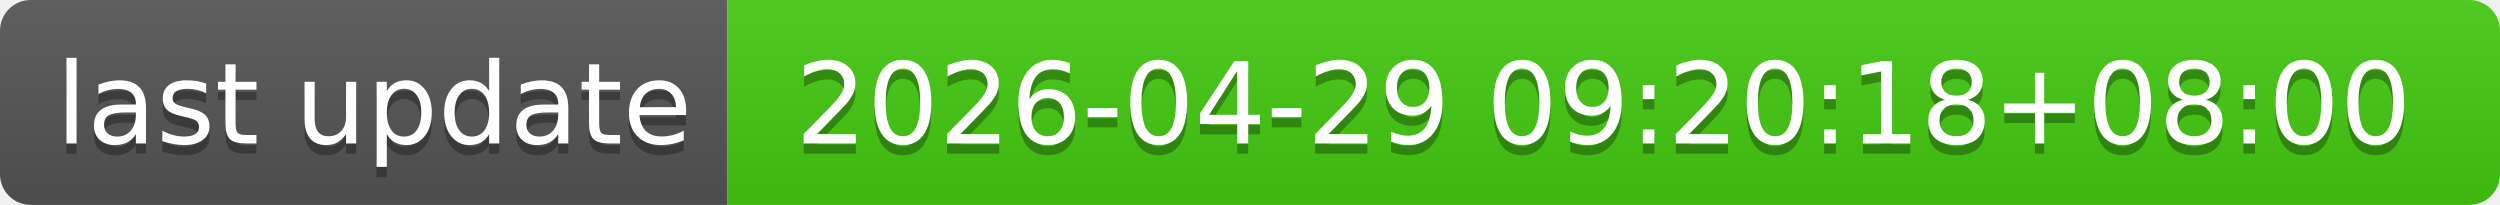
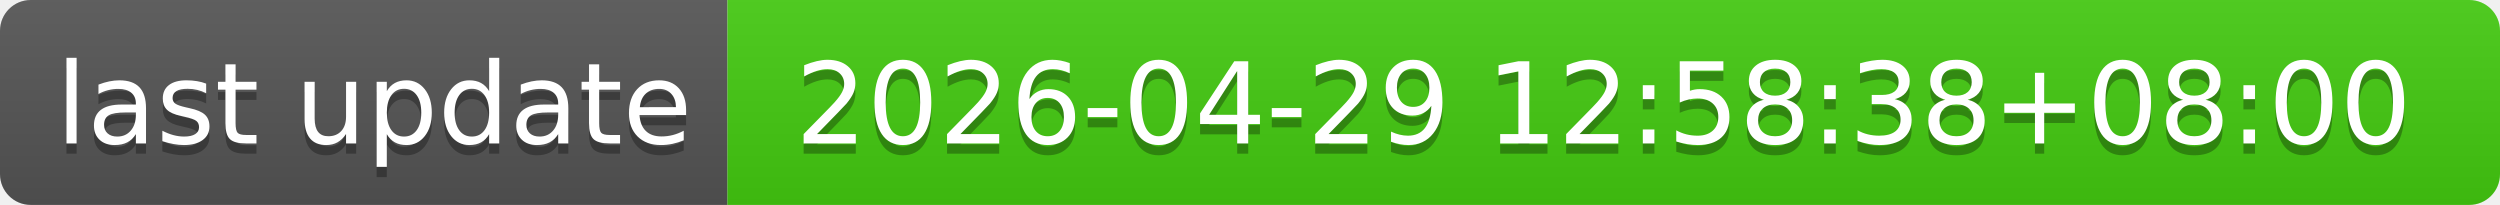
- <svg xmlns="http://www.w3.org/2000/svg" width="244" height="20" role="img" aria-label="last update: 2026-04-29 09:20:18+08:00">
+ <svg xmlns="http://www.w3.org/2000/svg" width="244" height="20" role="img" aria-label="last update: 2026-04-29 12:58:38+08:00">
  <linearGradient id="s" x2="0" y2="100%">
    <stop offset="0" stop-color="#bbb" stop-opacity=".1" />
    <stop offset="1" stop-opacity=".1" />
  </linearGradient>
  <clipPath id="r">
    <rect width="244" height="20" rx="3" fill="#fff" />
  </clipPath>
  <g clip-path="url(#r)">
    <rect width="71" height="20" fill="#555" />
    <rect x="71" width="173" height="20" fill="#4c1" />
    <rect width="244" height="20" fill="url(#s)" />
  </g>
  <g fill="#fff" text-anchor="middle" font-family="Verdana,Geneva,DejaVu Sans,sans-serif" text-rendering="geometricPrecision" font-size="110">
    <text aria-hidden="true" x="365" y="150" fill="#010101" fill-opacity=".3" transform="scale(.1)" textLength="610">last update</text>
    <text x="365" y="140" transform="scale(.1)" fill="#fff" textLength="610">last update</text>
-     <text aria-hidden="true" x="1565" y="150" fill="#010101" fill-opacity=".3" transform="scale(.1)" textLength="1630">2026-04-29 09:20:18+08:00</text>
-     <text x="1565" y="140" transform="scale(.1)" fill="#fff" textLength="1630">2026-04-29 09:20:18+08:00</text>
+     <text aria-hidden="true" x="1565" y="150" fill="#010101" fill-opacity=".3" transform="scale(.1)" textLength="1630">2026-04-29 12:58:38+08:00</text>
+     <text x="1565" y="140" transform="scale(.1)" fill="#fff" textLength="1630">2026-04-29 12:58:38+08:00</text>
  </g>
</svg>
